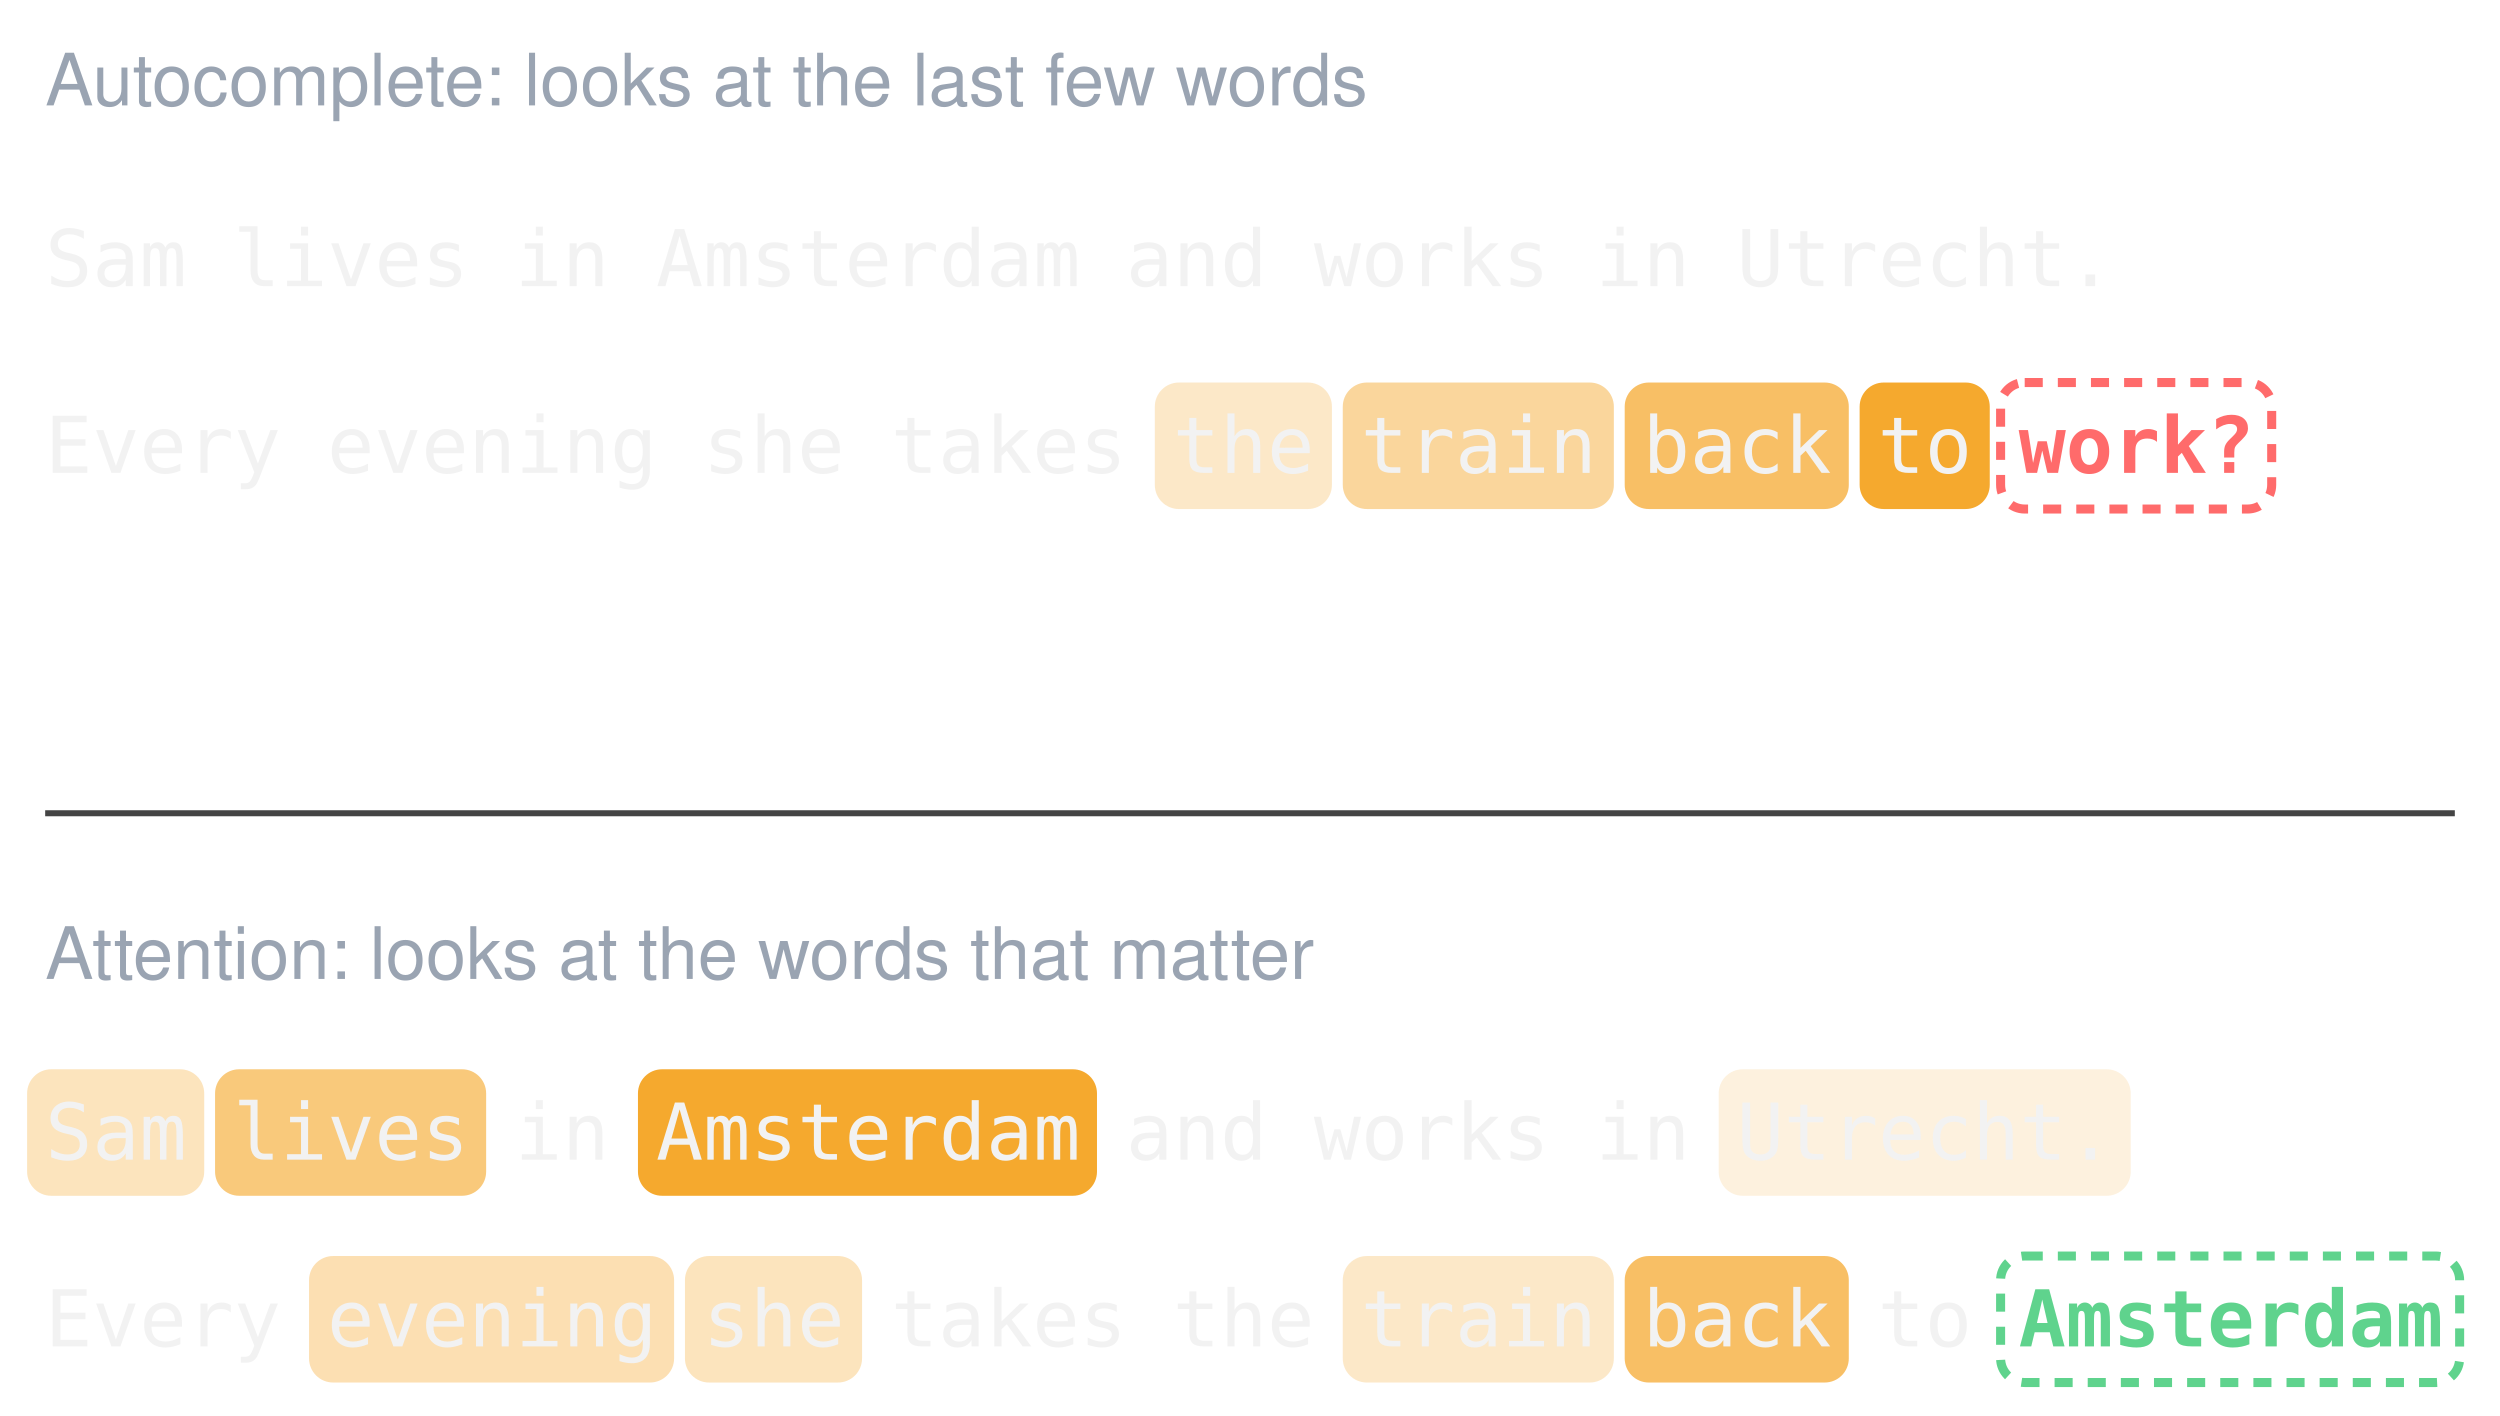
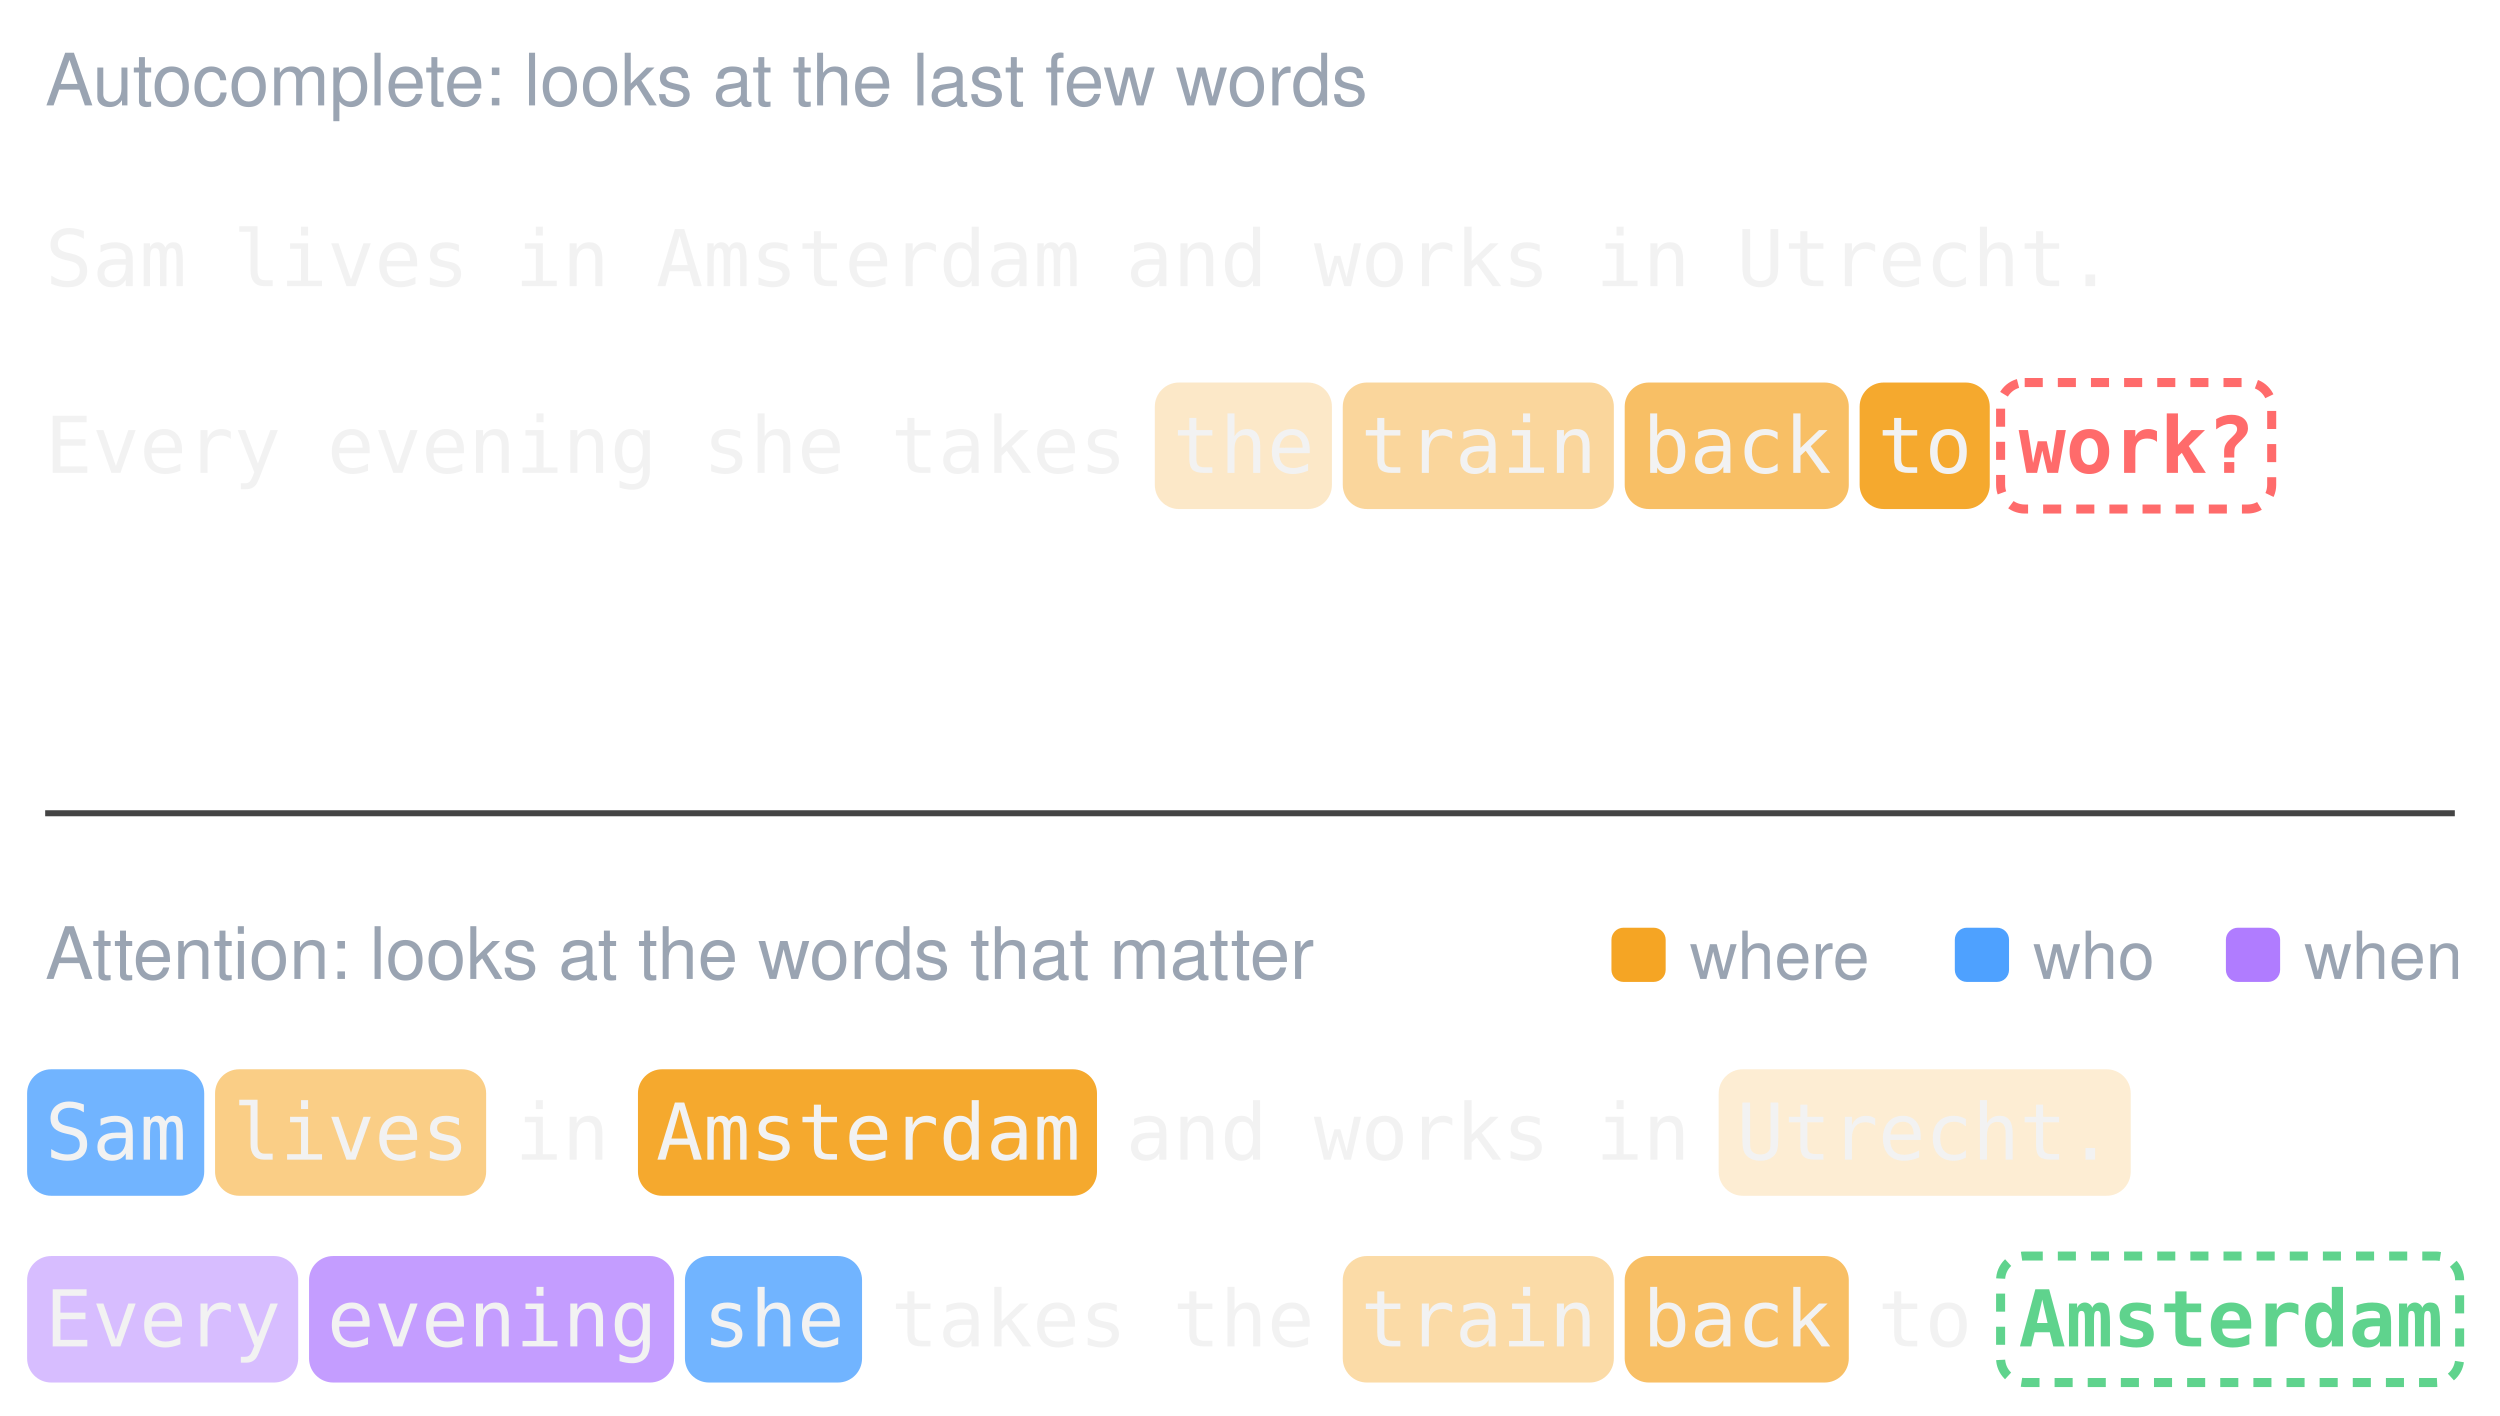
<svg xmlns="http://www.w3.org/2000/svg" viewBox="45 15 830 470" font-family="Menlo, Consolas, 'DejaVu Sans Mono', monospace">
  <text x="60" y="50" font-family="Helvetica, Arial, sans-serif" font-size="24" fill="#9aa4b2">Autocomplete: looks at the last few words</text>
  <text x="60.0" y="110" font-size="26" fill="#f2f2f2">Sam</text>
  <text x="122.4" y="110" font-size="26" fill="#f2f2f2">lives</text>
  <text x="216.0" y="110" font-size="26" fill="#f2f2f2">in</text>
  <text x="262.8" y="110" font-size="26" fill="#f2f2f2">Amsterdam</text>
  <text x="418.8" y="110" font-size="26" fill="#f2f2f2">and</text>
  <text x="481.2" y="110" font-size="26" fill="#f2f2f2">works</text>
  <text x="574.8" y="110" font-size="26" fill="#f2f2f2">in</text>
  <text x="621.6" y="110" font-size="26" fill="#f2f2f2">Utrecht.</text>
  <text x="60.0" y="172" font-size="26" fill="#f2f2f2">Every</text>
  <text x="153.6" y="172" font-size="26" fill="#f2f2f2">evening</text>
  <text x="278.4" y="172" font-size="26" fill="#f2f2f2">she</text>
  <text x="340.8" y="172" font-size="26" fill="#f2f2f2">takes</text>
  <rect x="428.4" y="142" width="58.8" height="42" rx="8" fill="#f5a524" fill-opacity="0.25" />
  <text x="434.4" y="172" font-size="26" fill="#f2f2f2">the</text>
  <rect x="490.8" y="142" width="90.0" height="42" rx="8" fill="#f5a524" fill-opacity="0.45" />
  <text x="496.8" y="172" font-size="26" fill="#f2f2f2">train</text>
  <rect x="584.4" y="142" width="74.4" height="42" rx="8" fill="#f5a524" fill-opacity="0.7" />
  <text x="590.4" y="172" font-size="26" fill="#f2f2f2">back</text>
  <rect x="662.4" y="142" width="43.2" height="42" rx="8" fill="#f5a524" fill-opacity="0.95" />
  <text x="668.4" y="172" font-size="26" fill="#f2f2f2">to</text>
  <rect x="709.2" y="142" width="90.0" height="42" rx="8" fill="none" stroke="#ff6b6b" stroke-width="3" stroke-dasharray="6 5" />
  <text x="715.2" y="172" font-size="26" font-weight="bold" fill="#ff6b6b">work?</text>
  <line x1="60" y1="285" x2="860" y2="285" stroke="#444" stroke-width="2" />
  <text x="60" y="340" font-family="Helvetica, Arial, sans-serif" font-size="24" fill="#9aa4b2">Attention: looks at the words that matter</text>
-   <rect x="54.0" y="370" width="58.8" height="42" rx="8" fill="#f5a524" fill-opacity="0.3" />
+   <rect x="54.0" y="370" width="58.8" height="42" rx="8" fill="#4ea1ff" fill-opacity="0.8" />
  <text x="60.0" y="400" font-size="26" fill="#f2f2f2">Sam</text>
-   <rect x="116.4" y="370" width="90.0" height="42" rx="8" fill="#f5a524" fill-opacity="0.6" />
+   <rect x="116.4" y="370" width="90.0" height="42" rx="8" fill="#f5a524" fill-opacity="0.55" />
  <text x="122.4" y="400" font-size="26" fill="#f2f2f2">lives</text>
  <text x="216.0" y="400" font-size="26" fill="#f2f2f2">in</text>
  <rect x="256.8" y="370" width="152.4" height="42" rx="8" fill="#f5a524" fill-opacity="0.95" />
  <text x="262.8" y="400" font-size="26" fill="#f2f2f2">Amsterdam</text>
  <text x="418.8" y="400" font-size="26" fill="#f2f2f2">and</text>
  <text x="481.2" y="400" font-size="26" fill="#f2f2f2">works</text>
  <text x="574.8" y="400" font-size="26" fill="#f2f2f2">in</text>
-   <rect x="615.6" y="370" width="136.8" height="42" rx="8" fill="#f5a524" fill-opacity="0.15" />
+   <rect x="615.6" y="370" width="136.8" height="42" rx="8" fill="#f5a524" fill-opacity="0.2" />
  <text x="621.6" y="400" font-size="26" fill="#f2f2f2">Utrecht.</text>
+   <rect x="54.0" y="432" width="90.0" height="42" rx="8" fill="#b07cff" fill-opacity="0.5" />
  <text x="60.0" y="462" font-size="26" fill="#f2f2f2">Every</text>
-   <rect x="147.6" y="432" width="121.2" height="42" rx="8" fill="#f5a524" fill-opacity="0.35" />
+   <rect x="147.6" y="432" width="121.2" height="42" rx="8" fill="#b07cff" fill-opacity="0.75" />
  <text x="153.6" y="462" font-size="26" fill="#f2f2f2">evening</text>
-   <rect x="272.4" y="432" width="58.8" height="42" rx="8" fill="#f5a524" fill-opacity="0.3" />
+   <rect x="272.4" y="432" width="58.8" height="42" rx="8" fill="#4ea1ff" fill-opacity="0.8" />
  <text x="278.4" y="462" font-size="26" fill="#f2f2f2">she</text>
  <text x="340.8" y="462" font-size="26" fill="#f2f2f2">takes</text>
  <text x="434.4" y="462" font-size="26" fill="#f2f2f2">the</text>
-   <rect x="490.8" y="432" width="90.0" height="42" rx="8" fill="#f5a524" fill-opacity="0.25" />
+   <rect x="490.8" y="432" width="90.0" height="42" rx="8" fill="#f5a524" fill-opacity="0.4" />
  <text x="496.8" y="462" font-size="26" fill="#f2f2f2">train</text>
  <rect x="584.4" y="432" width="74.4" height="42" rx="8" fill="#f5a524" fill-opacity="0.7" />
  <text x="590.4" y="462" font-size="26" fill="#f2f2f2">back</text>
  <text x="668.4" y="462" font-size="26" fill="#f2f2f2">to</text>
  <rect x="709.2" y="432" width="152.4" height="42" rx="8" fill="none" stroke="#5fd38d" stroke-width="3" stroke-dasharray="6 5" />
  <text x="715.2" y="462" font-size="26" font-weight="bold" fill="#5fd38d">Amsterdam</text>
+   <rect x="580" y="323" width="18" height="18" rx="4" fill="#f5a524" />
+   <text x="606" y="340" font-family="Helvetica, Arial, sans-serif" font-size="22" fill="#9aa4b2">where</text>
+   <rect x="694" y="323" width="18" height="18" rx="4" fill="#4ea1ff" />
+   <text x="720" y="340" font-family="Helvetica, Arial, sans-serif" font-size="22" fill="#9aa4b2">who</text>
+   <rect x="784" y="323" width="18" height="18" rx="4" fill="#b07cff" />
+   <text x="810" y="340" font-family="Helvetica, Arial, sans-serif" font-size="22" fill="#9aa4b2">when</text>
</svg>
